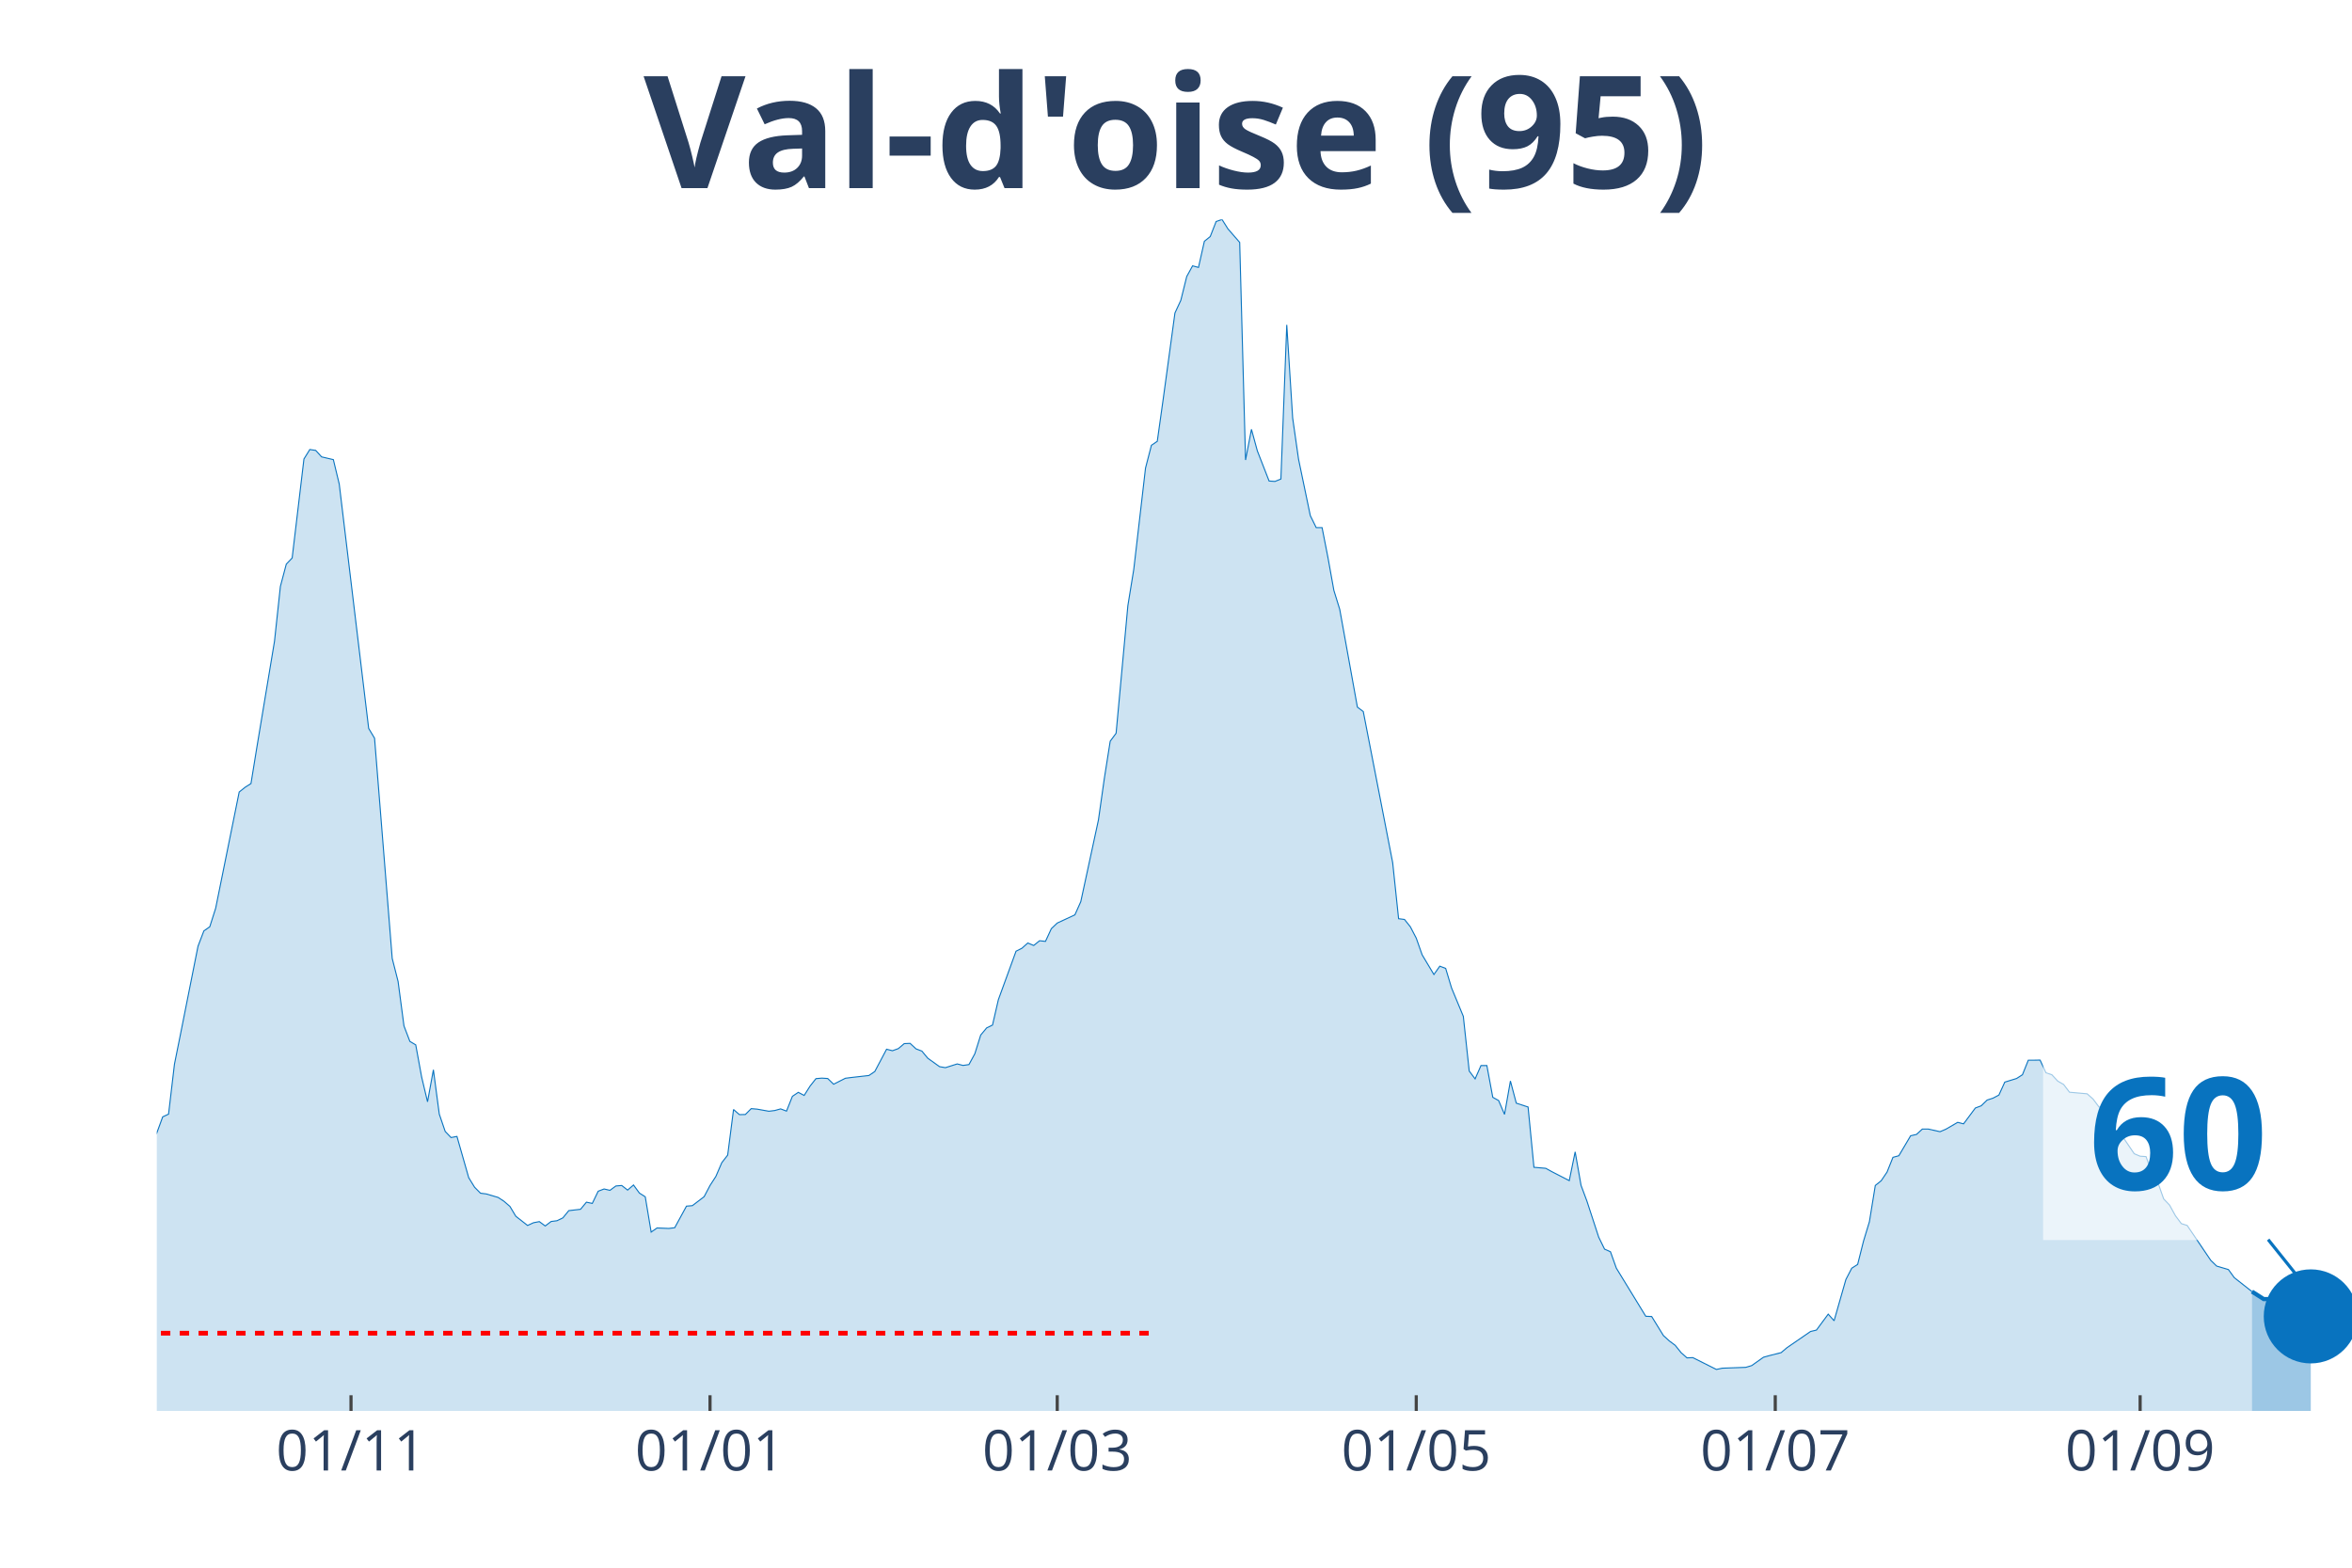
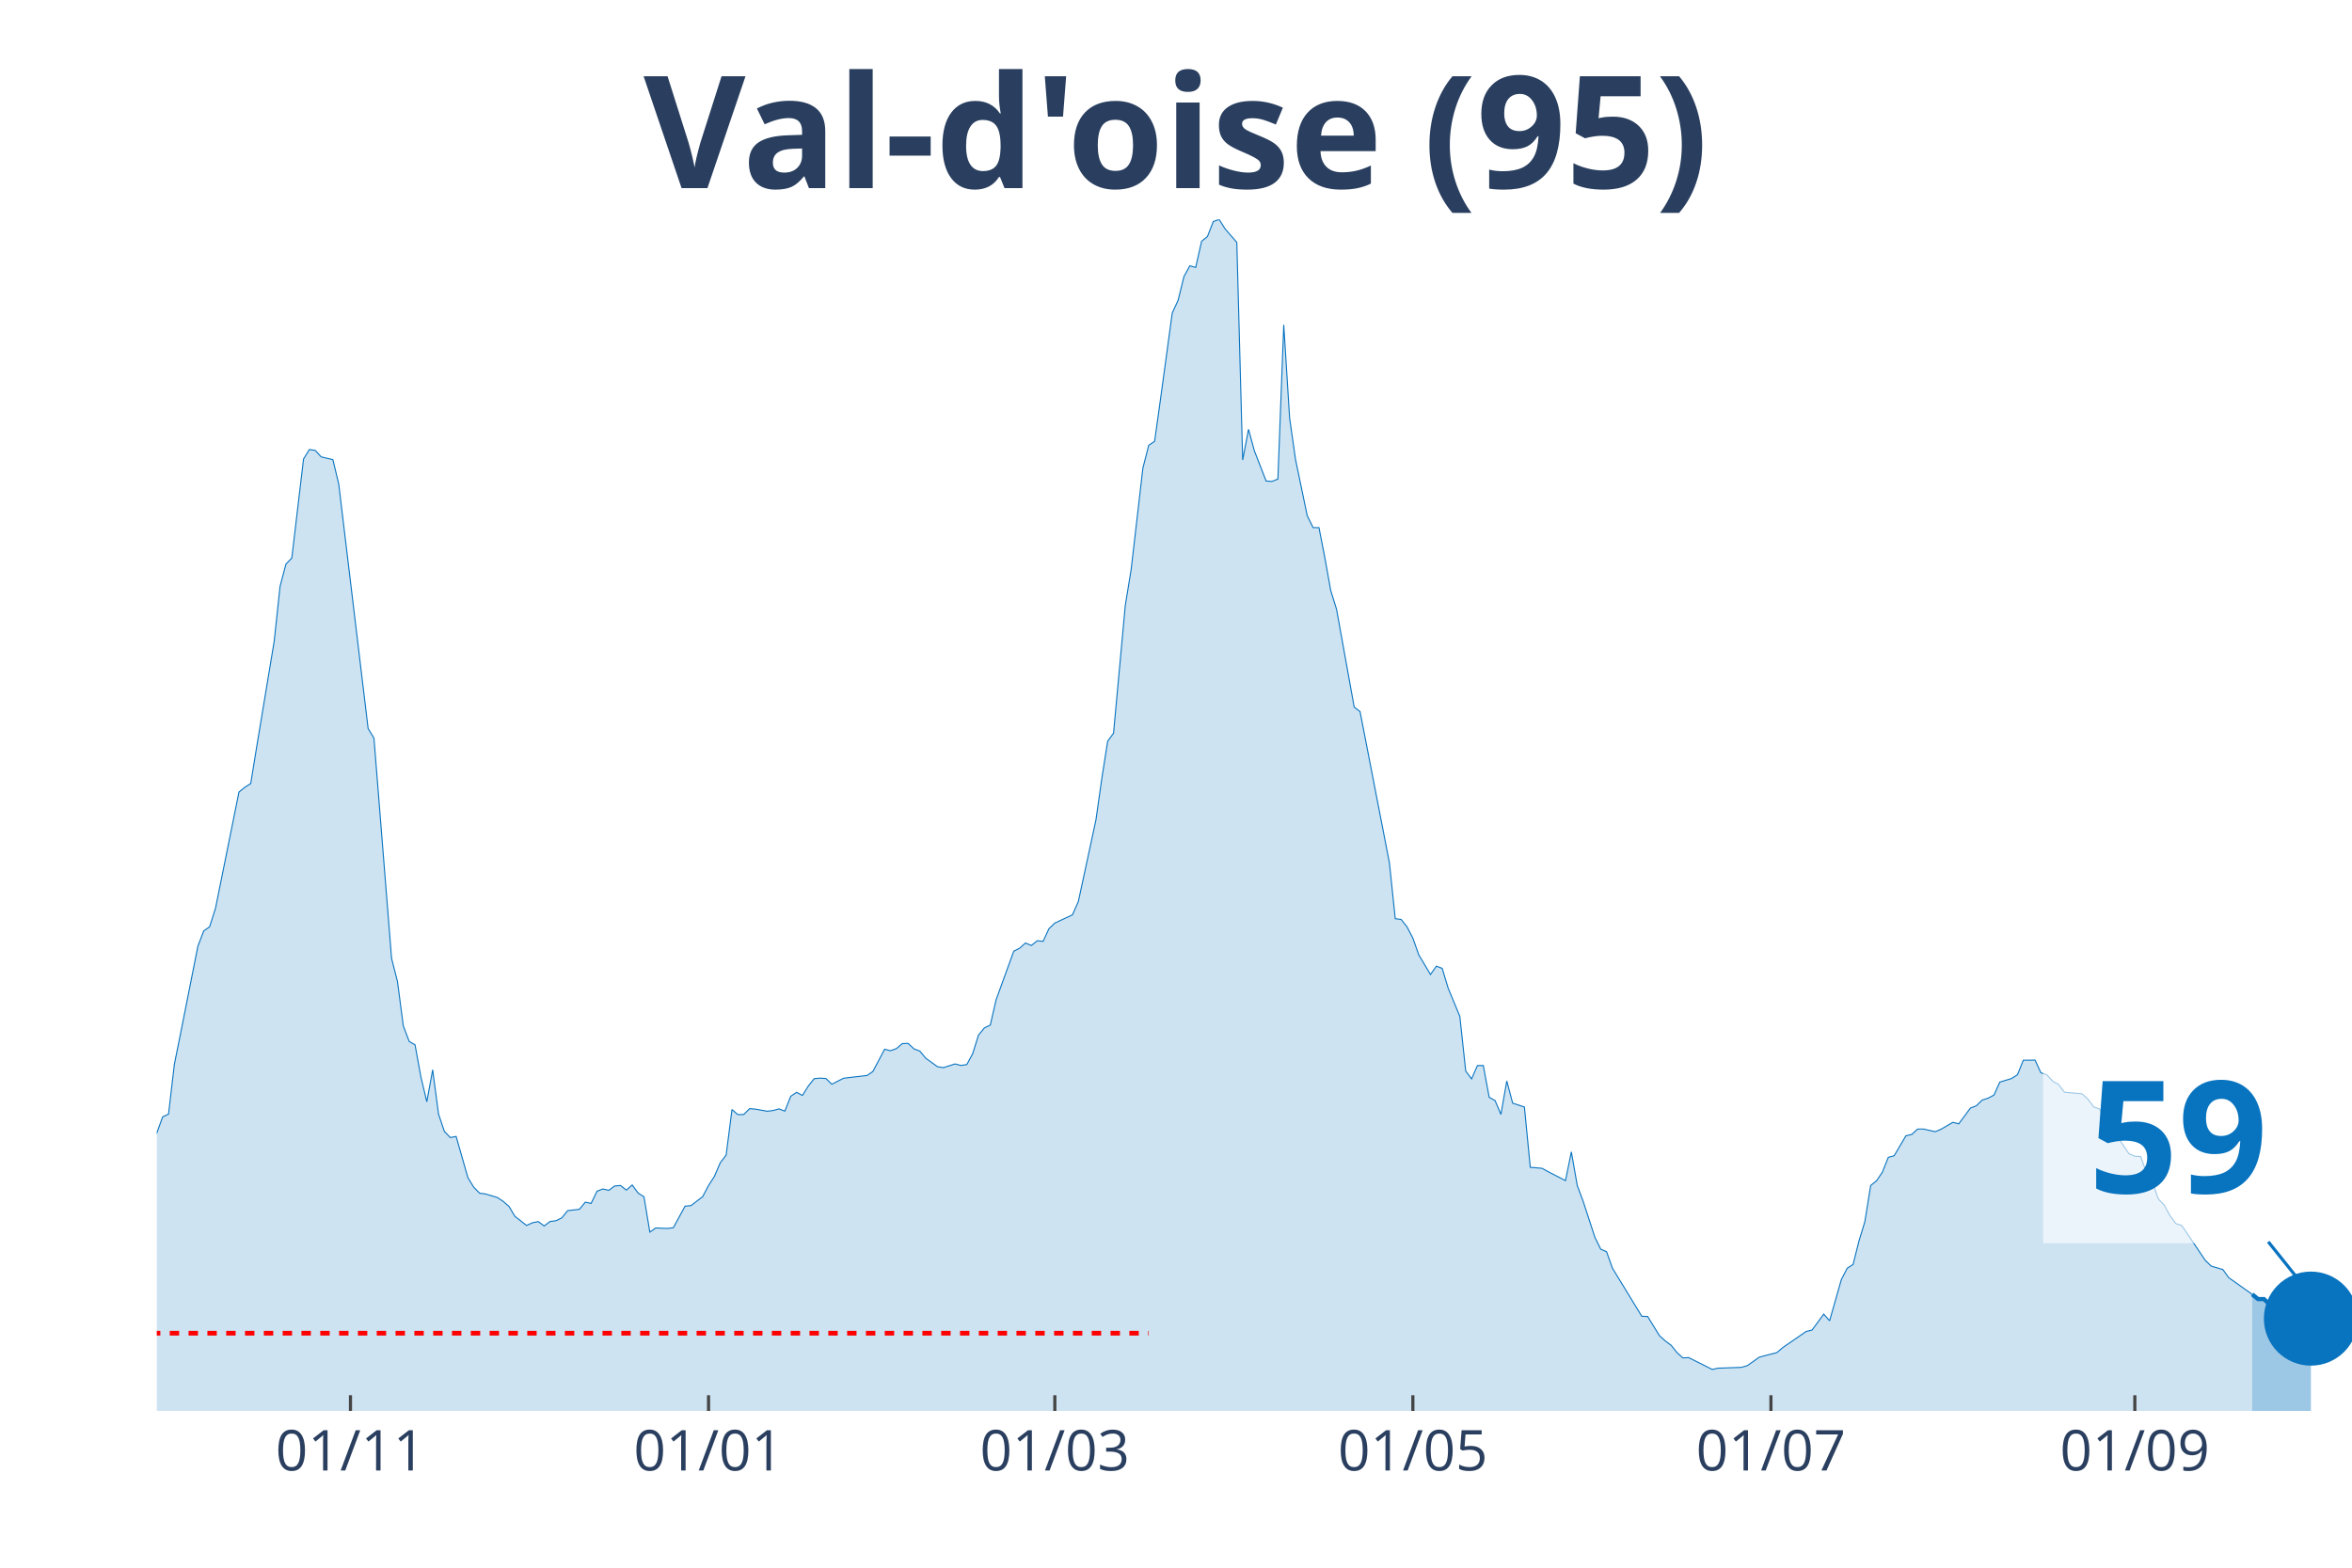
<svg xmlns="http://www.w3.org/2000/svg" class="main-svg" width="1125" height="750" style="" viewBox="0 0 750 500">
  <rect x="0" y="0" width="750" height="500" style="fill: rgb(0, 0, 0); fill-opacity: 0;" />
-   <defs id="defs-0001b6">
+   <defs id="defs-57e714">
    <g class="clips">
-       <clipPath id="clip0001b6xyplot" class="plotclip">
+       <clipPath id="clip57e714xyplot" class="plotclip">
        <rect width="700" height="380" />
      </clipPath>
-       <clipPath class="axesclip" id="clip0001b6x">
+       <clipPath class="axesclip" id="clip57e714x">
        <rect x="50" y="0" width="700" height="500" />
      </clipPath>
-       <clipPath class="axesclip" id="clip0001b6y">
+       <clipPath class="axesclip" id="clip57e714y">
        <rect x="0" y="70" width="750" height="380" />
      </clipPath>
-       <clipPath class="axesclip" id="clip0001b6xy">
+       <clipPath class="axesclip" id="clip57e714xy">
        <rect x="50" y="70" width="700" height="380" />
      </clipPath>
    </g>
    <g class="gradients" />
  </defs>
  <g class="bglayer">
    <rect class="bg" x="50" y="70" width="700" height="380" style="fill: rgb(0, 0, 0); fill-opacity: 0; stroke-width: 0;" />
  </g>
  <g class="layer-below">
    <g class="imagelayer" />
    <g class="shapelayer" />
  </g>
  <g class="cartesianlayer">
    <g class="subplot xy">
      <g class="layer-subplot">
        <g class="shapelayer" />
        <g class="imagelayer" />
      </g>
      <g class="gridlayer">
        <g class="x">
-           <path class="xgrid crisp" transform="translate(111.93,0)" d="M0,70v380" style="stroke: rgb(255, 255, 255); stroke-opacity: 1; stroke-width: 1px;" />
-           <path class="xgrid crisp" transform="translate(226.41,0)" d="M0,70v380" style="stroke: rgb(255, 255, 255); stroke-opacity: 1; stroke-width: 1px;" />
-           <path class="xgrid crisp" transform="translate(337.13,0)" d="M0,70v380" style="stroke: rgb(255, 255, 255); stroke-opacity: 1; stroke-width: 1px;" />
-           <path class="xgrid crisp" transform="translate(451.61,0)" d="M0,70v380" style="stroke: rgb(255, 255, 255); stroke-opacity: 1; stroke-width: 1px;" />
-           <path class="xgrid crisp" transform="translate(566.09,0)" d="M0,70v380" style="stroke: rgb(255, 255, 255); stroke-opacity: 1; stroke-width: 1px;" />
-           <path class="xgrid crisp" transform="translate(682.44,0)" d="M0,70v380" style="stroke: rgb(255, 255, 255); stroke-opacity: 1; stroke-width: 1px;" />
+           <path class="xgrid crisp" transform="translate(111.76,0)" d="M0,70v380" style="stroke: rgb(255, 255, 255); stroke-opacity: 1; stroke-width: 1px;" />
+           <path class="xgrid crisp" transform="translate(225.94,0)" d="M0,70v380" style="stroke: rgb(255, 255, 255); stroke-opacity: 1; stroke-width: 1px;" />
+           <path class="xgrid crisp" transform="translate(336.36,0)" d="M0,70v380" style="stroke: rgb(255, 255, 255); stroke-opacity: 1; stroke-width: 1px;" />
+           <path class="xgrid crisp" transform="translate(450.53,0)" d="M0,70v380" style="stroke: rgb(255, 255, 255); stroke-opacity: 1; stroke-width: 1px;" />
+           <path class="xgrid crisp" transform="translate(564.71,0)" d="M0,70v380" style="stroke: rgb(255, 255, 255); stroke-opacity: 1; stroke-width: 1px;" />
+           <path class="xgrid crisp" transform="translate(680.75,0)" d="M0,70v380" style="stroke: rgb(255, 255, 255); stroke-opacity: 1; stroke-width: 1px;" />
        </g>
        <g class="y" />
      </g>
      <g class="zerolinelayer" />
      <path class="xlines-below" />
      <path class="ylines-below" />
      <g class="overlines-below" />
      <g class="xaxislayer-below" />
      <g class="yaxislayer-below" />
      <g class="overaxes-below" />
-       <g class="plot" transform="translate(50, 70)" clip-path="url('#clip0001b6xyplot')">
+       <g class="plot" transform="translate(50, 70)" clip-path="url('#clip57e714xyplot')">
        <g class="scatterlayer mlayer">
-           <g class="trace scatter traceb5bdb5" style="stroke-miterlimit: 2;">
+           <g class="trace scatter trace49f8d7" style="stroke-miterlimit: 2;">
            <g class="fills">
              <g>
-                 <path class="js-fill" d="M668.1,380L-255.23,380L-255.23,372.37L-245.84,372.57L-243.97,373.33L-197.05,375.07L-195.17,374.8L-161.39,376.46L-159.52,376.27L-146.38,374.56L-144.5,373.33L-138.87,372.13L-137,370.82L-121.98,369.39L-120.11,369.63L-108.85,368L-106.97,367.17L-99.46,365.9L-97.59,365.98L-93.83,364.59L-91.96,363.44L-88.2,363.47L-86.33,361.29L-73.19,352.31L-71.31,349.97L-67.56,345.16L-65.68,343.22L-61.93,343.18L-60.05,339.84L-50.67,330.34L-48.79,329.99L-39.41,316.52L-37.53,317.59L-35.66,317.43L-33.78,313.46L-24.4,297.02L-22.52,296.94L-18.77,295.98L-16.89,298.41L-15.01,300.31L-13.14,299.8L-11.26,302.02L-9.38,302.58L-7.51,305.4L-5.63,304.64L-3.75,301.62L-1.88,296.5L1.88,286.21L3.75,285.34L5.63,269.41L7.51,260.07L13.14,231.79L15.01,226.9L16.89,225.59L18.77,219.67L26.27,182.61L28.15,181.1L30.03,179.91L31.9,168.39L37.53,134.55L39.41,117.03L41.29,109.92L43.16,107.97L46.92,76.39L48.79,73.37L50.67,73.65L52.55,75.71L56.3,76.59L58.18,84.41L67.56,162.31L69.44,165.45L75.07,235.68L76.94,243.03L78.82,257.21L80.7,262.14L82.57,263.25L84.45,273.5L86.33,281.4L88.2,271.2L90.08,285.34L91.96,290.86L93.83,292.81L95.71,292.45L99.46,305.6L101.34,308.66L103.22,310.56L105.09,310.8L108.85,311.91L110.72,313.14L112.6,314.77L114.48,317.91L118.23,320.85L120.11,319.98L121.98,319.62L123.86,321.01L125.74,319.58L127.61,319.34L129.49,318.43L131.37,316.12L135.12,315.69L137,313.42L138.87,313.82L140.75,309.93L142.63,309.21L144.5,309.65L146.38,308.26L148.26,308.1L150.13,309.57L152.01,307.94L153.89,310.52L155.76,311.71L157.64,322.96L159.52,321.65L163.27,321.8L165.15,321.57L168.9,314.69L170.78,314.53L174.53,311.67L176.41,308.1L178.28,305.2L180.16,300.83L182.04,298.41L183.91,283.87L185.79,285.5L187.67,285.46L189.54,283.59L191.42,283.75L195.17,284.42L197.05,284.19L198.93,283.67L200.8,284.38L202.68,279.66L204.56,278.39L206.43,279.38L208.31,276.4L210.19,274.02L212.06,273.86L213.94,273.98L215.82,275.8L219.57,273.9L221.45,273.66L227.08,273.02L228.95,271.75L232.71,264.64L234.58,265.12L236.46,264.44L238.34,262.85L240.21,262.77L242.09,264.52L243.97,265.24L245.84,267.5L249.6,270.2L251.47,270.52L255.23,269.33L257.1,269.81L258.98,269.53L260.86,266.07L262.73,260.11L264.61,257.85L266.49,256.93L268.36,248.83L273.99,233.38L275.87,232.43L277.75,230.76L279.62,231.55L281.5,230.04L283.38,230.24L285.25,226.19L287.13,224.4L292.76,221.78L294.64,217.57L300.27,191.51L302.14,178.32L304.02,166.4L305.9,163.86L309.65,123.18L311.53,111.62L315.28,79.29L317.16,72.02L319.03,70.75L320.91,57.36L324.66,29.83L326.54,25.78L328.42,18.19L330.29,14.78L332.17,15.29L334.05,6.95L335.92,5.44L337.8,0.64L339.68,0L341.55,2.98L345.31,7.31L347.18,76.71L349.06,66.93L350.94,73.81L354.69,83.42L356.57,83.54L358.45,82.78L360.32,33.61L362.2,63.32L364.08,76.47L367.83,94.46L369.71,98.28L371.58,98.28L373.46,107.85L375.34,118.3L377.21,124.34L382.84,155.52L384.72,156.95L394.1,205.17L395.98,223.01L397.86,223.25L399.73,225.59L401.61,229.21L403.49,234.53L407.24,240.81L409.12,238.15L410.99,238.86L412.87,245.1L416.62,254.15L418.5,271.59L420.38,274.1L422.25,269.85L424.13,269.85L426.01,279.97L427.88,281.01L429.76,285.42L431.64,274.77L433.51,281.84L437.27,283.07L439.14,302.3L442.9,302.62L444.77,303.65L450.4,306.55L452.28,297.37L454.16,308.06L456.03,313.07L459.79,324.58L461.66,328.4L463.54,329.23L465.42,334.48L474.8,349.81L476.68,349.89L480.43,355.97L482.31,357.68L484.18,359.07L486.06,361.41L487.94,363.08L489.81,363L497.32,366.77L499.2,366.37L506.7,366.1L508.58,365.54L512.33,362.88L514.21,362.36L517.96,361.41L519.84,359.82L527.35,354.66L529.22,354.22L532.98,349.13L534.85,351.24L538.61,338.09L540.48,334.48L542.36,333.28L544.24,325.82L546.11,319.66L547.99,308.1L549.87,306.59L551.74,303.81L553.62,299.12L555.5,298.61L559.25,292.25L561.13,291.81L563,290.1L564.88,290.1L568.63,290.94L570.51,290.14L574.26,287.96L576.14,288.44L579.89,283.39L581.77,282.68L583.65,280.85L585.52,280.25L587.4,279.26L589.28,275.13L593.03,273.98L594.91,272.78L596.78,268.14L598.66,268.14L600.54,268.1L602.41,272.15L604.29,272.78L606.17,274.81L608.04,275.88L609.92,278.35L615.55,278.86L617.43,280.53L619.3,283.03L621.18,283.71L624.93,291.49L626.81,292.45L630.56,297.97L632.44,298.76L634.32,298.88L636.19,304.09L638.07,307.07L639.95,312.39L641.82,314.34L643.7,317.75L645.58,320.26L647.45,320.85L654.96,331.97L656.84,333.8L660.59,334.91L662.47,337.5L668.1,341.94" style="fill: rgb(8, 115, 191); fill-opacity: 0.2; stroke-width: 0;" />
+                 <path class="js-fill" d="M668.18,380L-254.55,380L-254.55,372.37L-245.19,372.57L-243.32,373.33L-196.52,375.07L-194.65,374.8L-160.96,376.46L-159.09,376.27L-145.99,374.56L-144.12,373.33L-138.5,372.13L-136.63,370.82L-121.66,369.39L-119.79,369.63L-108.56,368L-106.68,367.17L-99.2,365.9L-97.33,365.98L-93.58,364.59L-91.71,363.44L-87.97,363.47L-86.1,361.29L-72.99,352.31L-71.12,349.97L-67.38,345.16L-65.51,343.22L-61.76,343.18L-59.89,339.84L-50.53,330.34L-48.66,329.99L-39.3,316.52L-37.43,317.59L-35.56,317.43L-33.69,313.46L-24.33,297.02L-22.46,296.94L-18.72,295.98L-16.84,298.41L-14.97,300.31L-13.1,299.8L-11.23,302.02L-9.36,302.58L-7.49,305.4L-5.61,304.64L-3.74,301.62L-1.87,296.5L1.87,286.21L3.74,285.34L5.61,269.41L7.49,260.07L13.1,231.79L14.97,226.9L16.84,225.59L18.72,219.67L26.2,182.61L28.07,181.1L29.95,179.91L31.82,168.39L37.43,134.55L39.3,117.03L41.18,109.92L43.05,107.97L46.79,76.39L48.66,73.37L50.53,73.65L52.41,75.71L56.15,76.59L58.02,84.41L67.38,162.31L69.25,165.45L74.87,235.68L76.74,243.03L78.61,257.21L80.48,262.14L82.35,263.25L84.22,273.5L86.1,281.4L87.97,271.2L89.84,285.34L91.71,290.86L93.58,292.81L95.45,292.45L99.2,305.6L101.07,308.66L102.94,310.56L104.81,310.8L108.56,311.91L110.43,313.14L112.3,314.77L114.17,317.91L117.91,320.85L119.79,319.98L121.66,319.62L123.53,321.01L125.4,319.58L127.27,319.34L129.14,318.43L131.02,316.12L134.76,315.69L136.63,313.42L138.5,313.82L140.37,309.93L142.25,309.21L144.12,309.65L145.99,308.26L147.86,308.1L149.73,309.57L151.6,307.94L153.48,310.52L155.35,311.71L157.22,322.96L159.09,321.65L162.83,321.8L164.71,321.57L168.45,314.69L170.32,314.53L174.06,311.67L175.94,308.1L177.81,305.2L179.68,300.83L181.55,298.41L183.42,283.87L185.29,285.5L187.17,285.46L189.04,283.59L190.91,283.75L194.65,284.42L196.52,284.19L198.4,283.67L200.27,284.38L202.14,279.66L204.01,278.39L205.88,279.38L207.75,276.4L209.63,274.02L211.5,273.86L213.37,273.98L215.24,275.8L218.98,273.9L220.86,273.66L226.47,273.02L228.34,271.75L232.09,264.64L233.96,265.12L235.83,264.44L237.7,262.85L239.57,262.77L241.44,264.52L243.32,265.24L245.19,267.5L248.93,270.2L250.8,270.52L254.55,269.33L256.42,269.81L258.29,269.53L260.16,266.07L262.03,260.11L263.9,257.85L265.78,256.93L267.65,248.83L273.26,233.38L275.13,232.43L277.01,230.76L278.88,231.55L280.75,230.04L282.62,230.24L284.49,226.19L286.36,224.4L291.98,221.78L293.85,217.57L299.47,191.51L301.34,178.32L303.21,166.4L305.08,163.86L308.82,123.18L310.7,111.62L314.44,79.29L316.31,72.02L318.18,70.75L320.05,57.36L323.8,29.83L325.67,25.78L327.54,18.19L329.41,14.78L331.28,15.29L333.16,6.95L335.03,5.44L336.9,0.64L338.77,0L340.64,2.98L344.39,7.31L346.26,76.71L348.13,66.93L350,73.81L353.74,83.42L355.61,83.54L357.49,82.78L359.36,33.61L361.23,63.32L363.1,76.47L366.84,94.46L368.72,98.28L370.59,98.28L372.46,107.85L374.33,118.3L376.2,124.34L381.82,155.52L383.69,156.95L393.05,205.17L394.92,223.01L396.79,223.25L398.66,225.59L400.53,229.21L402.41,234.53L406.15,240.81L408.02,238.15L409.89,238.86L411.76,245.1L415.51,254.15L417.38,271.59L419.25,274.1L421.12,269.85L422.99,269.85L424.87,279.97L426.74,281.01L428.61,285.42L430.48,274.77L432.35,281.84L436.1,283.07L437.97,302.3L441.71,302.62L443.58,303.65L449.2,306.55L451.07,297.37L452.94,308.06L454.81,313.07L458.56,324.58L460.43,328.4L462.3,329.23L464.17,334.48L473.53,349.81L475.4,349.89L479.14,355.97L481.02,357.68L482.89,359.07L484.76,361.41L486.63,363.08L488.5,363L495.99,366.77L497.86,366.37L505.35,366.1L507.22,365.54L510.96,362.88L512.83,362.36L516.58,361.41L518.45,359.82L525.94,354.66L527.81,354.22L531.55,349.13L533.42,351.24L537.17,338.09L539.04,334.48L540.91,333.28L542.78,325.82L544.65,319.66L546.52,308.1L548.4,306.59L550.27,303.81L552.14,299.12L554.01,298.61L557.75,292.25L559.63,291.81L561.5,290.1L563.37,290.1L567.11,290.94L568.98,290.14L572.73,287.96L574.6,288.44L578.34,283.39L580.21,282.68L582.09,280.85L583.96,280.25L585.83,279.26L587.7,275.13L591.44,273.98L593.32,272.78L595.19,268.14L597.06,268.14L598.93,268.1L600.8,272.15L602.67,272.78L604.55,274.81L606.42,275.88L608.29,278.35L613.9,278.86L615.78,280.53L617.65,283.03L619.52,283.71L623.26,291.49L625.13,292.45L628.88,297.97L630.75,298.76L632.62,298.88L634.49,304.09L636.36,307.07L638.24,312.39L640.11,314.34L641.98,317.75L643.85,320.26L645.72,320.85L653.21,331.97L655.08,333.8L658.82,334.91L660.7,337.5L668.18,342.82" style="fill: rgb(8, 115, 191); fill-opacity: 0.2; stroke-width: 0;" />
              </g>
            </g>
            <g class="errorbars" />
            <g class="lines">
-               <path class="js-line" d="M-255.23,372.37L-245.84,372.57L-243.97,373.33L-197.05,375.07L-195.17,374.8L-161.39,376.46L-159.52,376.27L-146.38,374.56L-144.5,373.33L-138.87,372.13L-137,370.82L-121.98,369.39L-120.11,369.63L-108.85,368L-106.97,367.17L-99.46,365.9L-97.59,365.98L-93.83,364.59L-91.96,363.44L-88.2,363.47L-86.33,361.29L-73.19,352.31L-71.31,349.97L-67.56,345.16L-65.68,343.22L-61.93,343.18L-60.05,339.84L-50.67,330.34L-48.79,329.99L-39.41,316.52L-37.53,317.59L-35.66,317.43L-33.78,313.46L-24.4,297.02L-22.52,296.94L-18.77,295.98L-16.89,298.41L-15.01,300.31L-13.14,299.8L-11.26,302.02L-9.38,302.58L-7.51,305.4L-5.63,304.64L-3.75,301.62L-1.88,296.5L1.88,286.21L3.75,285.34L5.63,269.41L7.51,260.07L13.14,231.79L15.01,226.9L16.89,225.59L18.77,219.67L26.27,182.61L28.15,181.1L30.03,179.91L31.9,168.39L37.53,134.55L39.41,117.03L41.29,109.92L43.16,107.97L46.92,76.39L48.79,73.37L50.67,73.65L52.55,75.71L56.3,76.59L58.18,84.41L67.56,162.31L69.44,165.45L75.07,235.68L76.94,243.03L78.82,257.21L80.7,262.14L82.57,263.25L84.45,273.5L86.33,281.4L88.2,271.2L90.08,285.34L91.96,290.86L93.83,292.81L95.71,292.45L99.46,305.6L101.34,308.66L103.22,310.56L105.09,310.8L108.85,311.91L110.72,313.14L112.6,314.77L114.48,317.91L118.23,320.85L120.11,319.98L121.98,319.62L123.86,321.01L125.74,319.58L127.61,319.34L129.49,318.43L131.37,316.12L135.12,315.69L137,313.42L138.87,313.82L140.75,309.93L142.63,309.21L144.5,309.65L146.38,308.26L148.26,308.1L150.13,309.57L152.01,307.94L153.89,310.52L155.76,311.71L157.64,322.96L159.52,321.65L163.27,321.8L165.15,321.57L168.9,314.69L170.78,314.53L174.53,311.67L176.41,308.1L178.28,305.2L180.16,300.83L182.04,298.41L183.91,283.87L185.79,285.5L187.67,285.46L189.54,283.59L191.42,283.75L195.17,284.42L197.05,284.19L198.93,283.67L200.8,284.38L202.68,279.66L204.56,278.39L206.43,279.38L208.31,276.4L210.19,274.02L212.06,273.86L213.94,273.98L215.82,275.8L219.57,273.9L221.45,273.66L227.08,273.02L228.95,271.75L232.71,264.64L234.58,265.12L236.46,264.44L238.34,262.85L240.21,262.77L242.09,264.52L243.97,265.24L245.84,267.5L249.6,270.2L251.47,270.52L255.23,269.33L257.1,269.81L258.98,269.53L260.86,266.07L262.73,260.11L264.61,257.85L266.49,256.93L268.36,248.83L273.99,233.38L275.87,232.43L277.75,230.76L279.62,231.55L281.5,230.04L283.38,230.24L285.25,226.19L287.13,224.4L292.76,221.78L294.64,217.57L300.27,191.51L302.14,178.32L304.02,166.4L305.9,163.86L309.65,123.18L311.53,111.62L315.28,79.29L317.16,72.02L319.03,70.75L320.91,57.36L324.66,29.83L326.54,25.78L328.42,18.19L330.29,14.78L332.17,15.29L334.05,6.95L335.92,5.44L337.8,0.64L339.68,0L341.55,2.98L345.31,7.31L347.18,76.71L349.06,66.93L350.94,73.81L354.69,83.42L356.57,83.54L358.45,82.78L360.32,33.61L362.2,63.32L364.08,76.47L367.83,94.46L369.71,98.28L371.58,98.28L373.46,107.85L375.34,118.3L377.21,124.34L382.84,155.52L384.72,156.95L394.1,205.17L395.98,223.01L397.86,223.25L399.73,225.59L401.61,229.21L403.49,234.53L407.24,240.81L409.12,238.15L410.99,238.86L412.87,245.1L416.62,254.15L418.5,271.59L420.38,274.1L422.25,269.85L424.13,269.85L426.01,279.97L427.88,281.01L429.76,285.42L431.64,274.77L433.51,281.84L437.27,283.07L439.14,302.3L442.9,302.62L444.77,303.65L450.4,306.55L452.28,297.37L454.16,308.06L456.03,313.07L459.79,324.58L461.66,328.4L463.54,329.23L465.42,334.48L474.8,349.81L476.68,349.89L480.43,355.97L482.31,357.68L484.18,359.07L486.06,361.41L487.94,363.08L489.81,363L497.32,366.77L499.2,366.37L506.7,366.1L508.58,365.54L512.33,362.88L514.21,362.36L517.96,361.41L519.84,359.82L527.35,354.66L529.22,354.22L532.98,349.13L534.85,351.24L538.61,338.09L540.48,334.48L542.36,333.28L544.24,325.82L546.11,319.66L547.99,308.1L549.87,306.59L551.74,303.81L553.62,299.12L555.5,298.61L559.25,292.25L561.13,291.81L563,290.1L564.88,290.1L568.63,290.94L570.51,290.14L574.26,287.96L576.14,288.44L579.89,283.39L581.77,282.68L583.65,280.85L585.52,280.25L587.4,279.26L589.28,275.13L593.03,273.98L594.91,272.78L596.78,268.14L598.66,268.14L600.54,268.1L602.41,272.15L604.29,272.78L606.17,274.81L608.04,275.88L609.92,278.35L615.55,278.86L617.43,280.53L619.3,283.03L621.18,283.71L624.93,291.49L626.81,292.45L630.56,297.97L632.44,298.76L634.32,298.88L636.19,304.09L638.07,307.07L639.95,312.39L641.82,314.34L643.7,317.75L645.58,320.26L647.45,320.85L654.96,331.97L656.84,333.8L660.59,334.91L662.47,337.5L668.1,341.94" style="vector-effect: non-scaling-stroke; fill: none; stroke: rgb(8, 115, 191); stroke-opacity: 1; stroke-width: 0.5px; opacity: 1;" />
+               <path class="js-line" d="M-254.55,372.37L-245.19,372.57L-243.32,373.33L-196.52,375.07L-194.65,374.8L-160.96,376.46L-159.09,376.27L-145.99,374.56L-144.12,373.33L-138.5,372.13L-136.63,370.82L-121.66,369.39L-119.79,369.63L-108.56,368L-106.68,367.17L-99.2,365.9L-97.33,365.98L-93.58,364.59L-91.71,363.44L-87.97,363.47L-86.1,361.29L-72.99,352.31L-71.12,349.97L-67.38,345.16L-65.51,343.22L-61.76,343.18L-59.89,339.84L-50.53,330.34L-48.66,329.99L-39.3,316.52L-37.43,317.59L-35.56,317.43L-33.69,313.46L-24.33,297.02L-22.46,296.94L-18.72,295.98L-16.84,298.41L-14.97,300.31L-13.1,299.8L-11.23,302.02L-9.36,302.58L-7.49,305.4L-5.61,304.64L-3.74,301.62L-1.87,296.5L1.87,286.21L3.74,285.34L5.61,269.41L7.49,260.07L13.1,231.79L14.97,226.9L16.84,225.59L18.72,219.67L26.2,182.61L28.07,181.1L29.95,179.91L31.82,168.39L37.43,134.55L39.3,117.03L41.18,109.92L43.05,107.97L46.79,76.39L48.66,73.37L50.53,73.65L52.41,75.71L56.15,76.59L58.02,84.41L67.38,162.31L69.25,165.45L74.87,235.68L76.74,243.03L78.61,257.21L80.48,262.14L82.35,263.25L84.22,273.5L86.1,281.4L87.97,271.2L89.84,285.34L91.71,290.86L93.58,292.81L95.45,292.45L99.2,305.6L101.07,308.66L102.94,310.56L104.81,310.8L108.56,311.91L110.43,313.14L112.3,314.77L114.17,317.91L117.91,320.85L119.79,319.98L121.66,319.62L123.53,321.01L125.4,319.58L127.27,319.34L129.14,318.43L131.02,316.12L134.76,315.69L136.63,313.42L138.5,313.82L140.37,309.93L142.25,309.21L144.12,309.65L145.99,308.26L147.86,308.1L149.73,309.57L151.6,307.94L153.48,310.52L155.35,311.71L157.22,322.96L159.09,321.65L162.83,321.8L164.71,321.57L168.45,314.69L170.32,314.53L174.06,311.67L175.94,308.1L177.81,305.2L179.68,300.83L181.55,298.41L183.42,283.87L185.29,285.5L187.17,285.46L189.04,283.59L190.91,283.75L194.65,284.42L196.52,284.19L198.4,283.67L200.27,284.38L202.14,279.66L204.01,278.39L205.88,279.38L207.75,276.4L209.63,274.02L211.5,273.86L213.37,273.98L215.24,275.8L218.98,273.9L220.86,273.66L226.47,273.02L228.34,271.75L232.09,264.64L233.96,265.12L235.83,264.44L237.7,262.85L239.57,262.77L241.44,264.52L243.32,265.24L245.19,267.5L248.93,270.2L250.8,270.52L254.55,269.33L256.42,269.81L258.29,269.53L260.16,266.07L262.03,260.11L263.9,257.85L265.78,256.93L267.65,248.83L273.26,233.38L275.13,232.43L277.01,230.76L278.88,231.55L280.75,230.04L282.62,230.24L284.49,226.19L286.36,224.4L291.98,221.78L293.85,217.57L299.47,191.51L301.34,178.32L303.21,166.4L305.08,163.86L308.82,123.18L310.7,111.62L314.44,79.29L316.31,72.02L318.18,70.75L320.05,57.36L323.8,29.83L325.67,25.78L327.54,18.19L329.41,14.78L331.28,15.29L333.16,6.95L335.03,5.44L336.9,0.64L338.77,0L340.64,2.98L344.39,7.31L346.26,76.71L348.13,66.93L350,73.81L353.74,83.42L355.61,83.54L357.49,82.78L359.36,33.61L361.23,63.32L363.1,76.47L366.84,94.46L368.72,98.28L370.59,98.28L372.46,107.85L374.33,118.3L376.2,124.34L381.82,155.52L383.69,156.95L393.05,205.17L394.92,223.01L396.79,223.25L398.66,225.59L400.53,229.21L402.41,234.53L406.15,240.81L408.02,238.15L409.89,238.86L411.76,245.1L415.51,254.15L417.38,271.59L419.25,274.1L421.12,269.85L422.99,269.85L424.87,279.97L426.74,281.01L428.61,285.42L430.48,274.77L432.35,281.84L436.1,283.07L437.97,302.3L441.71,302.62L443.58,303.65L449.2,306.55L451.07,297.37L452.94,308.06L454.81,313.07L458.56,324.58L460.43,328.4L462.3,329.23L464.17,334.48L473.53,349.81L475.4,349.89L479.14,355.97L481.02,357.68L482.89,359.07L484.76,361.41L486.63,363.08L488.5,363L495.99,366.77L497.86,366.37L505.35,366.1L507.22,365.54L510.96,362.88L512.83,362.36L516.58,361.41L518.45,359.82L525.94,354.66L527.81,354.22L531.55,349.13L533.42,351.24L537.17,338.09L539.04,334.48L540.91,333.28L542.78,325.82L544.65,319.66L546.52,308.1L548.4,306.59L550.27,303.81L552.14,299.12L554.01,298.61L557.75,292.25L559.63,291.81L561.5,290.1L563.37,290.1L567.11,290.94L568.98,290.14L572.73,287.96L574.6,288.44L578.34,283.39L580.21,282.68L582.09,280.85L583.96,280.25L585.83,279.26L587.7,275.13L591.44,273.98L593.32,272.78L595.19,268.14L597.06,268.14L598.93,268.1L600.8,272.15L602.67,272.78L604.55,274.81L606.42,275.88L608.29,278.35L613.9,278.86L615.78,280.53L617.65,283.03L619.52,283.71L623.26,291.49L625.13,292.45L628.88,297.97L630.75,298.76L632.62,298.88L634.49,304.09L636.36,307.07L638.24,312.39L640.11,314.34L641.98,317.75L643.85,320.26L645.72,320.85L653.21,331.97L655.08,333.8L658.82,334.91L660.7,337.5L668.18,342.82" style="vector-effect: non-scaling-stroke; fill: none; stroke: rgb(8, 115, 191); stroke-opacity: 1; stroke-width: 0.5px; opacity: 1;" />
            </g>
            <g class="points" />
            <g class="text" />
          </g>
-           <g class="trace scatter trace03622f" style="stroke-miterlimit: 2;">
+           <g class="trace scatter tracee26a13" style="stroke-miterlimit: 2;">
            <g class="fills">
              <g>
-                 <path class="js-fill" d="M686.86,380L668.1,380L668.1,341.94L671.85,344.33L673.73,344.33L675.6,346.12L677.48,346.59L681.23,347.55L683.11,349.17L686.86,349.85" style="fill: rgb(8, 115, 191); fill-opacity: 0.4; stroke-width: 0;" />
+                 <path class="js-fill" d="M686.9,380L668.18,380L668.18,342.82L670.05,344.33L671.93,344.33L673.8,346.12L675.67,346.59L679.41,347.51L681.28,349.13L686.9,350.56" style="fill: rgb(8, 115, 191); fill-opacity: 0.4; stroke-width: 0;" />
              </g>
            </g>
            <g class="errorbars" />
            <g class="lines">
-               <path class="js-line" d="M668.1,341.94L671.85,344.33L673.73,344.33L675.6,346.12L677.48,346.59L681.23,347.55L683.11,349.17L686.86,349.85" style="vector-effect: non-scaling-stroke; fill: none; stroke: rgb(8, 115, 191); stroke-opacity: 1; stroke-width: 2px; opacity: 1;" />
+               <path class="js-line" d="M668.18,342.82L670.05,344.33L671.93,344.33L673.8,346.12L675.67,346.59L679.41,347.51L681.28,349.13L686.9,350.56" style="vector-effect: non-scaling-stroke; fill: none; stroke: rgb(8, 115, 191); stroke-opacity: 1; stroke-width: 2px; opacity: 1;" />
            </g>
            <g class="points" />
            <g class="text" />
          </g>
-           <g class="trace scatter trace3a97ea" style="stroke-miterlimit: 2; opacity: 1;">
+           <g class="trace scatter trace451393" style="stroke-miterlimit: 2; opacity: 1;">
            <g class="fills" />
            <g class="errorbars" />
            <g class="lines" />
            <g class="points">
-               <path class="point" transform="translate(686.86,349.85)" d="M15,0A15,15 0 1,1 0,-15A15,15 0 0,1 15,0Z" style="opacity: 1; stroke-width: 0px; fill: rgb(8, 115, 191); fill-opacity: 1;" />
+               <path class="point" transform="translate(686.9,350.56)" d="M15,0A15,15 0 1,1 0,-15A15,15 0 0,1 15,0Z" style="opacity: 1; stroke-width: 0px; fill: rgb(8, 115, 191); fill-opacity: 1;" />
            </g>
            <g class="text" />
          </g>
        </g>
      </g>
      <g class="overplot" />
      <path class="xlines-above crisp" style="fill: none; stroke-width: 1px; stroke: rgb(0, 0, 0); stroke-opacity: 0;" d="" />
      <path class="ylines-above crisp" style="fill: none;" d="M0,0" />
      <g class="overlines-above" />
      <g class="xaxislayer-above">
-         <path class="xtick ticks crisp" d="M0,450v-5" transform="translate(111.93,0)" style="stroke: rgb(68, 68, 68); stroke-opacity: 1; stroke-width: 1px;" />
-         <path class="xtick ticks crisp" d="M0,450v-5" transform="translate(226.41,0)" style="stroke: rgb(68, 68, 68); stroke-opacity: 1; stroke-width: 1px;" />
-         <path class="xtick ticks crisp" d="M0,450v-5" transform="translate(337.13,0)" style="stroke: rgb(68, 68, 68); stroke-opacity: 1; stroke-width: 1px;" />
-         <path class="xtick ticks crisp" d="M0,450v-5" transform="translate(451.61,0)" style="stroke: rgb(68, 68, 68); stroke-opacity: 1; stroke-width: 1px;" />
-         <path class="xtick ticks crisp" d="M0,450v-5" transform="translate(566.09,0)" style="stroke: rgb(68, 68, 68); stroke-opacity: 1; stroke-width: 1px;" />
-         <path class="xtick ticks crisp" d="M0,450v-5" transform="translate(682.44,0)" style="stroke: rgb(68, 68, 68); stroke-opacity: 1; stroke-width: 1px;" />
+         <path class="xtick ticks crisp" d="M0,450v-5" transform="translate(111.76,0)" style="stroke: rgb(68, 68, 68); stroke-opacity: 1; stroke-width: 1px;" />
+         <path class="xtick ticks crisp" d="M0,450v-5" transform="translate(225.94,0)" style="stroke: rgb(68, 68, 68); stroke-opacity: 1; stroke-width: 1px;" />
+         <path class="xtick ticks crisp" d="M0,450v-5" transform="translate(336.36,0)" style="stroke: rgb(68, 68, 68); stroke-opacity: 1; stroke-width: 1px;" />
+         <path class="xtick ticks crisp" d="M0,450v-5" transform="translate(450.53,0)" style="stroke: rgb(68, 68, 68); stroke-opacity: 1; stroke-width: 1px;" />
+         <path class="xtick ticks crisp" d="M0,450v-5" transform="translate(564.71,0)" style="stroke: rgb(68, 68, 68); stroke-opacity: 1; stroke-width: 1px;" />
+         <path class="xtick ticks crisp" d="M0,450v-5" transform="translate(680.75,0)" style="stroke: rgb(68, 68, 68); stroke-opacity: 1; stroke-width: 1px;" />
        <g class="xtick">
-           <text text-anchor="middle" x="0" y="469" transform="translate(111.93,0)" style="font-family: 'Open Sans', verdana, arial, sans-serif; font-size: 18px; fill: rgb(42, 63, 95); fill-opacity: 1; white-space: pre;">01/11</text>
+           <text text-anchor="middle" x="0" y="469" transform="translate(111.76,0)" style="font-family: 'Open Sans', verdana, arial, sans-serif; font-size: 18px; fill: rgb(42, 63, 95); fill-opacity: 1; white-space: pre;">01/11</text>
        </g>
        <g class="xtick">
-           <text text-anchor="middle" x="0" y="469" transform="translate(226.41,0)" style="font-family: 'Open Sans', verdana, arial, sans-serif; font-size: 18px; fill: rgb(42, 63, 95); fill-opacity: 1; white-space: pre;">01/01</text>
+           <text text-anchor="middle" x="0" y="469" transform="translate(225.94,0)" style="font-family: 'Open Sans', verdana, arial, sans-serif; font-size: 18px; fill: rgb(42, 63, 95); fill-opacity: 1; white-space: pre;">01/01</text>
        </g>
        <g class="xtick">
-           <text text-anchor="middle" x="0" y="469" transform="translate(337.13,0)" style="font-family: 'Open Sans', verdana, arial, sans-serif; font-size: 18px; fill: rgb(42, 63, 95); fill-opacity: 1; white-space: pre;">01/03</text>
+           <text text-anchor="middle" x="0" y="469" transform="translate(336.36,0)" style="font-family: 'Open Sans', verdana, arial, sans-serif; font-size: 18px; fill: rgb(42, 63, 95); fill-opacity: 1; white-space: pre;">01/03</text>
        </g>
        <g class="xtick">
-           <text text-anchor="middle" x="0" y="469" transform="translate(451.61,0)" style="font-family: 'Open Sans', verdana, arial, sans-serif; font-size: 18px; fill: rgb(42, 63, 95); fill-opacity: 1; white-space: pre;">01/05</text>
+           <text text-anchor="middle" x="0" y="469" transform="translate(450.53,0)" style="font-family: 'Open Sans', verdana, arial, sans-serif; font-size: 18px; fill: rgb(42, 63, 95); fill-opacity: 1; white-space: pre;">01/05</text>
        </g>
        <g class="xtick">
-           <text text-anchor="middle" x="0" y="469" transform="translate(566.09,0)" style="font-family: 'Open Sans', verdana, arial, sans-serif; font-size: 18px; fill: rgb(42, 63, 95); fill-opacity: 1; white-space: pre;">01/07</text>
+           <text text-anchor="middle" x="0" y="469" transform="translate(564.71,0)" style="font-family: 'Open Sans', verdana, arial, sans-serif; font-size: 18px; fill: rgb(42, 63, 95); fill-opacity: 1; white-space: pre;">01/07</text>
        </g>
        <g class="xtick">
-           <text text-anchor="middle" x="0" y="469" transform="translate(682.44,0)" style="font-family: 'Open Sans', verdana, arial, sans-serif; font-size: 18px; fill: rgb(42, 63, 95); fill-opacity: 1; white-space: pre;">01/09</text>
+           <text text-anchor="middle" x="0" y="469" transform="translate(680.75,0)" style="font-family: 'Open Sans', verdana, arial, sans-serif; font-size: 18px; fill: rgb(42, 63, 95); fill-opacity: 1; white-space: pre;">01/09</text>
        </g>
      </g>
      <g class="yaxislayer-above" />
      <g class="overaxes-above" />
    </g>
  </g>
  <g class="polarlayer" />
  <g class="ternarylayer" />
  <g class="geolayer" />
  <g class="funnelarealayer" />
  <g class="pielayer" />
  <g class="treemaplayer" />
  <g class="sunburstlayer" />
  <g class="glimages" />
-   <defs id="topdefs-0001b6">
+   <defs id="topdefs-57e714">
    <g class="clips" />
  </defs>
  <g class="layer-above">
    <g class="imagelayer" />
    <g class="shapelayer">
-       <path data-index="0" fill-rule="evenodd" d="M-1004.69,425.21L367.16,425.21" clip-path="url('#clip0001b6xy')" style="opacity: 1; stroke: rgb(255, 0, 0); stroke-opacity: 1; fill: rgb(0, 0, 0); fill-opacity: 0; stroke-dasharray: 3px, 3px; stroke-width: 1.5px;" />
+       <path data-index="0" fill-rule="evenodd" d="M-1001.87,425.21L366.31,425.21" clip-path="url('#clip57e714xy')" style="opacity: 1; stroke: rgb(255, 0, 0); stroke-opacity: 1; fill: rgb(0, 0, 0); fill-opacity: 0; stroke-dasharray: 3px, 3px; stroke-width: 1.5px;" />
    </g>
  </g>
  <g class="infolayer">
    <g class="g-gtitle">
      <text class="gtitle" x="375" y="25" text-anchor="middle" dy="0.7em" style="font-family: 'Open Sans', verdana, arial, sans-serif; font-size: 50px; fill: rgb(42, 63, 95); opacity: 1; font-weight: normal; white-space: pre;">
        <tspan style="font-weight:bold">Val-d'oise (95)</tspan>
      </text>
    </g>
    <g class="g-xtitle" />
    <g class="annotation" data-index="0" style="opacity: 1;">
-       <g class="annotation-text-g" transform="rotate(0,694.86,359.85)">
-         <g class="cursor-pointer" transform="translate(651, 324)">
+       <g class="annotation-text-g" transform="rotate(0,694.9,360.56)">
+         <g class="cursor-pointer" transform="translate(651, 325)">
          <rect class="bg" x="0.5" y="0.5" width="86" height="71" style="stroke-width: 1px; stroke: rgb(0, 0, 0); stroke-opacity: 0; fill: rgb(255, 255, 255); fill-opacity: 0.6;" />
          <text class="annotation-text" text-anchor="middle" x="43.531" y="55.5" style="font-family: 'Open Sans', verdana, arial, sans-serif; font-size: 50px; fill: rgb(8, 115, 191); fill-opacity: 1; white-space: pre;">
-             <tspan style="font-weight:bold">60 </tspan>
+             <tspan style="font-weight:bold">59 </tspan>
          </text>
        </g>
      </g>
      <g class="annotation-arrow-g" style="opacity: 1;">
-         <path d="M723.26,395.35L734.86,409.85" style="stroke-width: 1px; stroke: rgb(8, 115, 191); stroke-opacity: 1; stroke-dasharray: 0px, 0px, 18.569px, 18.569px;" />
+         <path d="M723.3,396.06L734.9,410.56" style="stroke-width: 1px; stroke: rgb(8, 115, 191); stroke-opacity: 1; stroke-dasharray: 0px, 0px, 18.569px, 18.569px;" />
      </g>
    </g>
  </g>
</svg>
